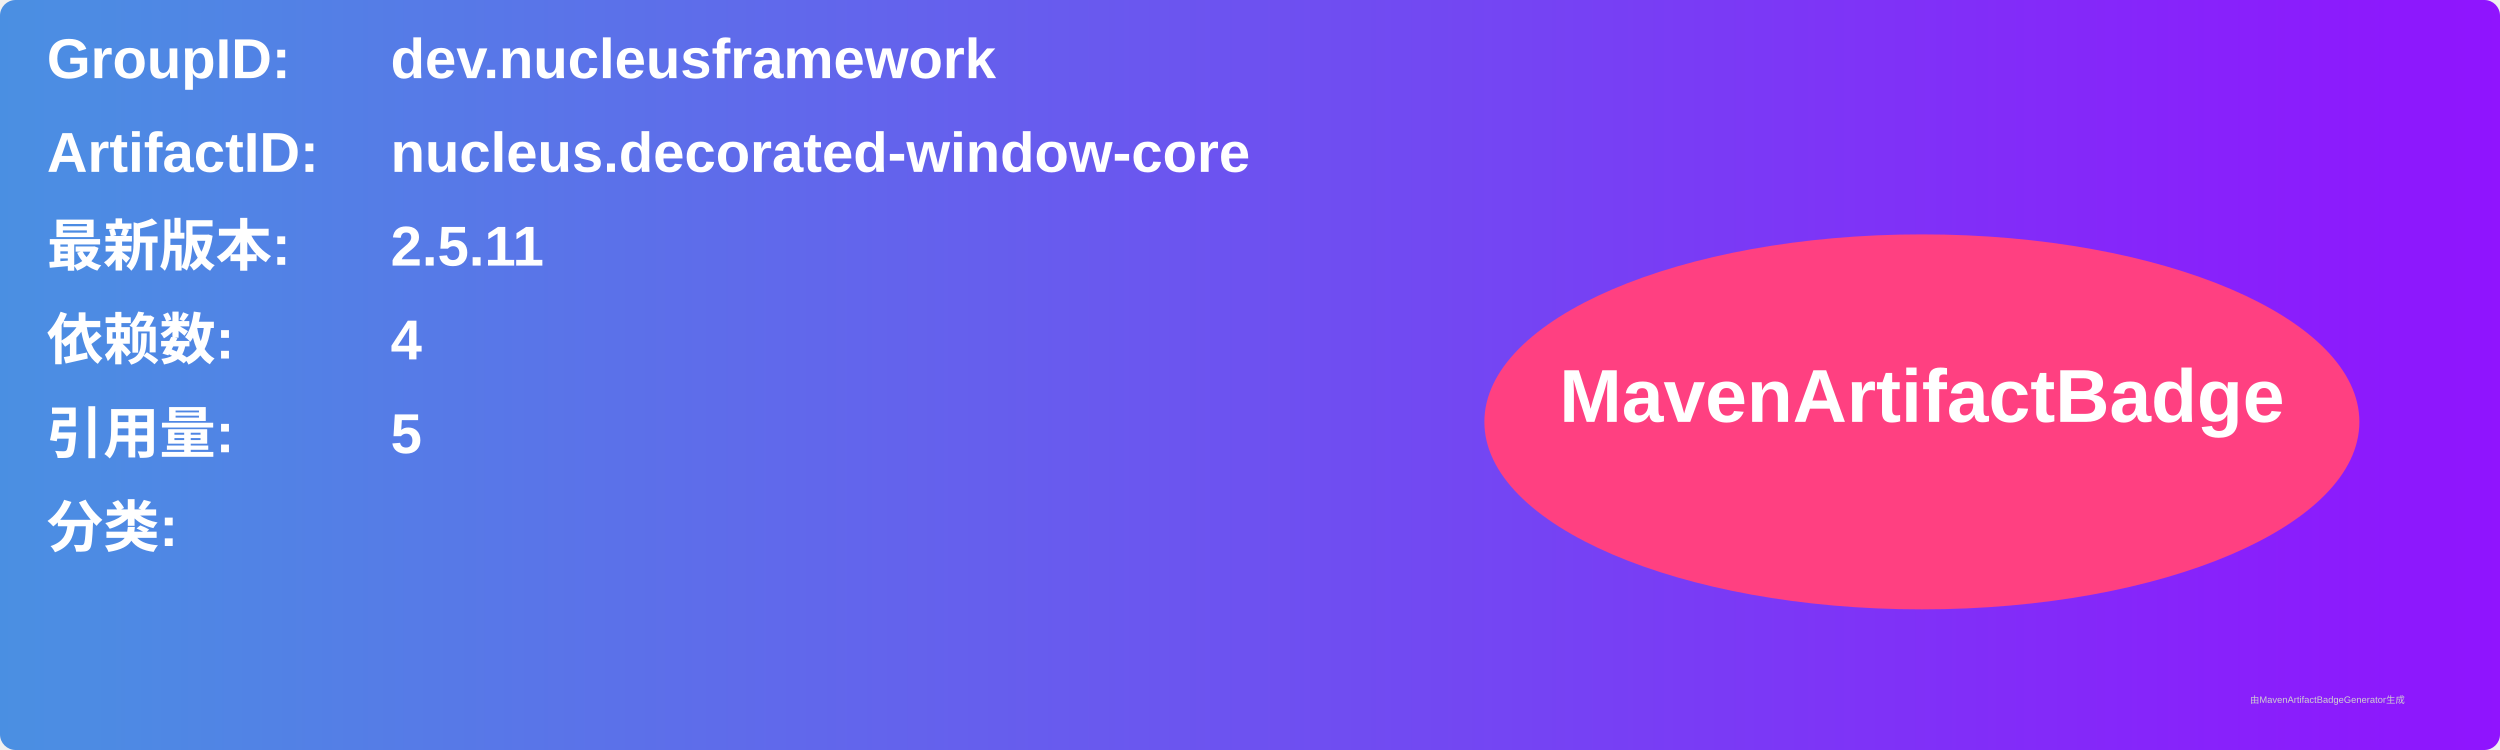
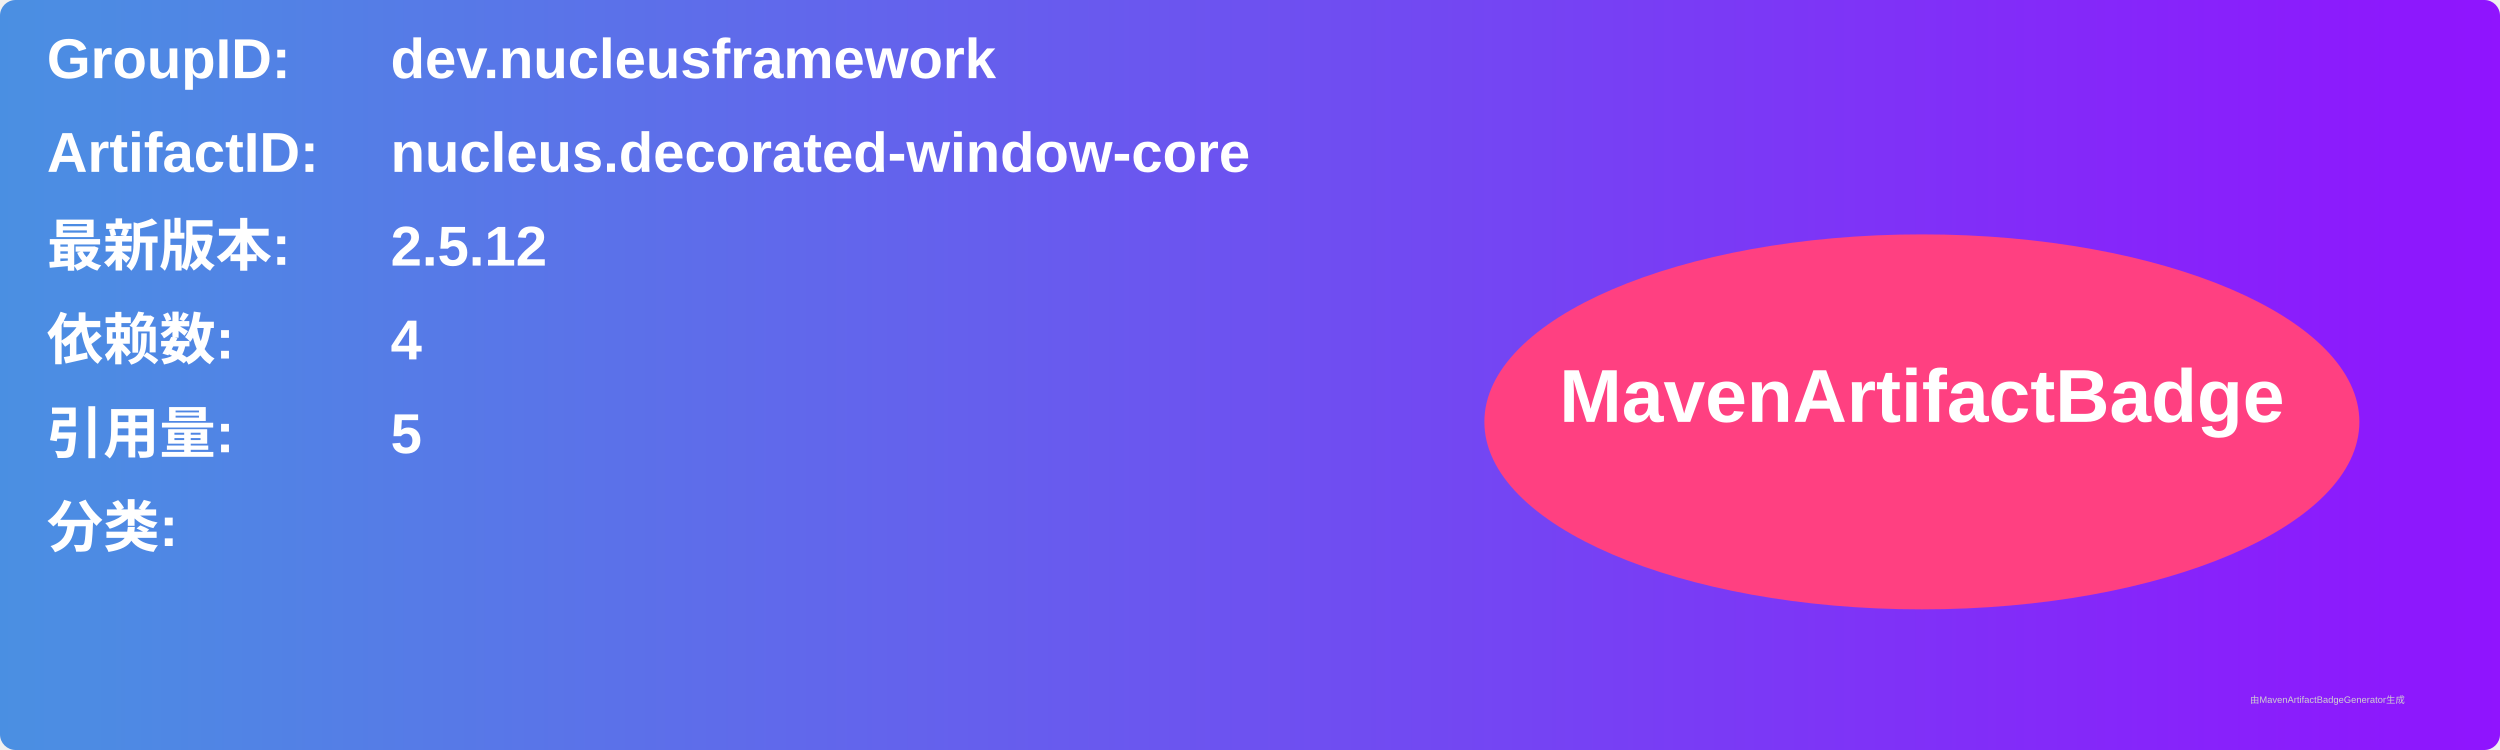
<svg xmlns="http://www.w3.org/2000/svg" width="800" height="240" viewBox="0 0 800 240">
  <linearGradient id="grad" x1="0%" y1="0%" x2="100%" y2="0%">
    <stop offset="0%" stop-color="#4a90e2" />
    <stop offset="100%" stop-color="#9013fe" />
  </linearGradient>
  <rect width="100%" height="100%" rx="5" ry="5" fill="url(#grad)" />
  <g transform="translate(15, 15)">
    <text x="0" y="10" font-family="Arial" font-size="18" fill="white" font-weight="bold" width="260">GroupID:</text>
    <text x="110" y="10" font-family="Arial" font-size="18" fill="white" font-weight="bold" width="460">dev.nucleusframework</text>
    <text x="0" y="40" font-family="Arial" font-size="18" fill="white" font-weight="bold" width="260">ArtifactID:</text>
    <text x="110" y="40" font-family="Arial" font-size="18" fill="white" font-weight="bold" width="460">nucleus.decorated-window-core</text>
    <text x="0" y="70" font-family="Arial" font-size="18" fill="white" font-weight="bold">最新版本:</text>
    <text x="110" y="70" font-family="Arial" font-size="18" fill="white" font-weight="bold">
-       <tspan font-weight="bold">2.5.11</tspan>
+       <tspan font-weight="bold">2.5.12</tspan>
    </text>
    <text x="0" y="100" font-family="Arial" font-size="18" fill="white" font-weight="bold">依赖数: </text>
    <text x="110" y="100" font-family="Arial" font-size="18" fill="white">
      <tspan font-weight="bold">4</tspan>
    </text>
    <text x="0" y="130" font-family="Arial" font-size="18" fill="white" font-weight="bold">引用量: </text>
    <text x="110" y="130" font-family="Arial" font-size="18" fill="white">
      <tspan font-weight="bold">5</tspan>
    </text>
    <text x="0" y="160" font-family="Arial" font-size="18" fill="white" font-weight="bold">分类:</text>
    <text x="10" y="190" font-family="Arial" font-size="10" fill="white">
      <tspan font-weight="bold" />
    </text>
    <ellipse cx="600" cy="120" rx="140" ry="60" fill="#ff4081" />
    <text x="600" y="120" text-anchor="middle" font-family="Arial" font-size="24" fill="white" font-weight="bold">MavenArtifactBadge</text>
  </g>
  <text x="720" y="225" font-family="Arial" font-size="3" fill="#d0d0d0">由MavenArtifactBadgeGenerator生成</text>
</svg>
